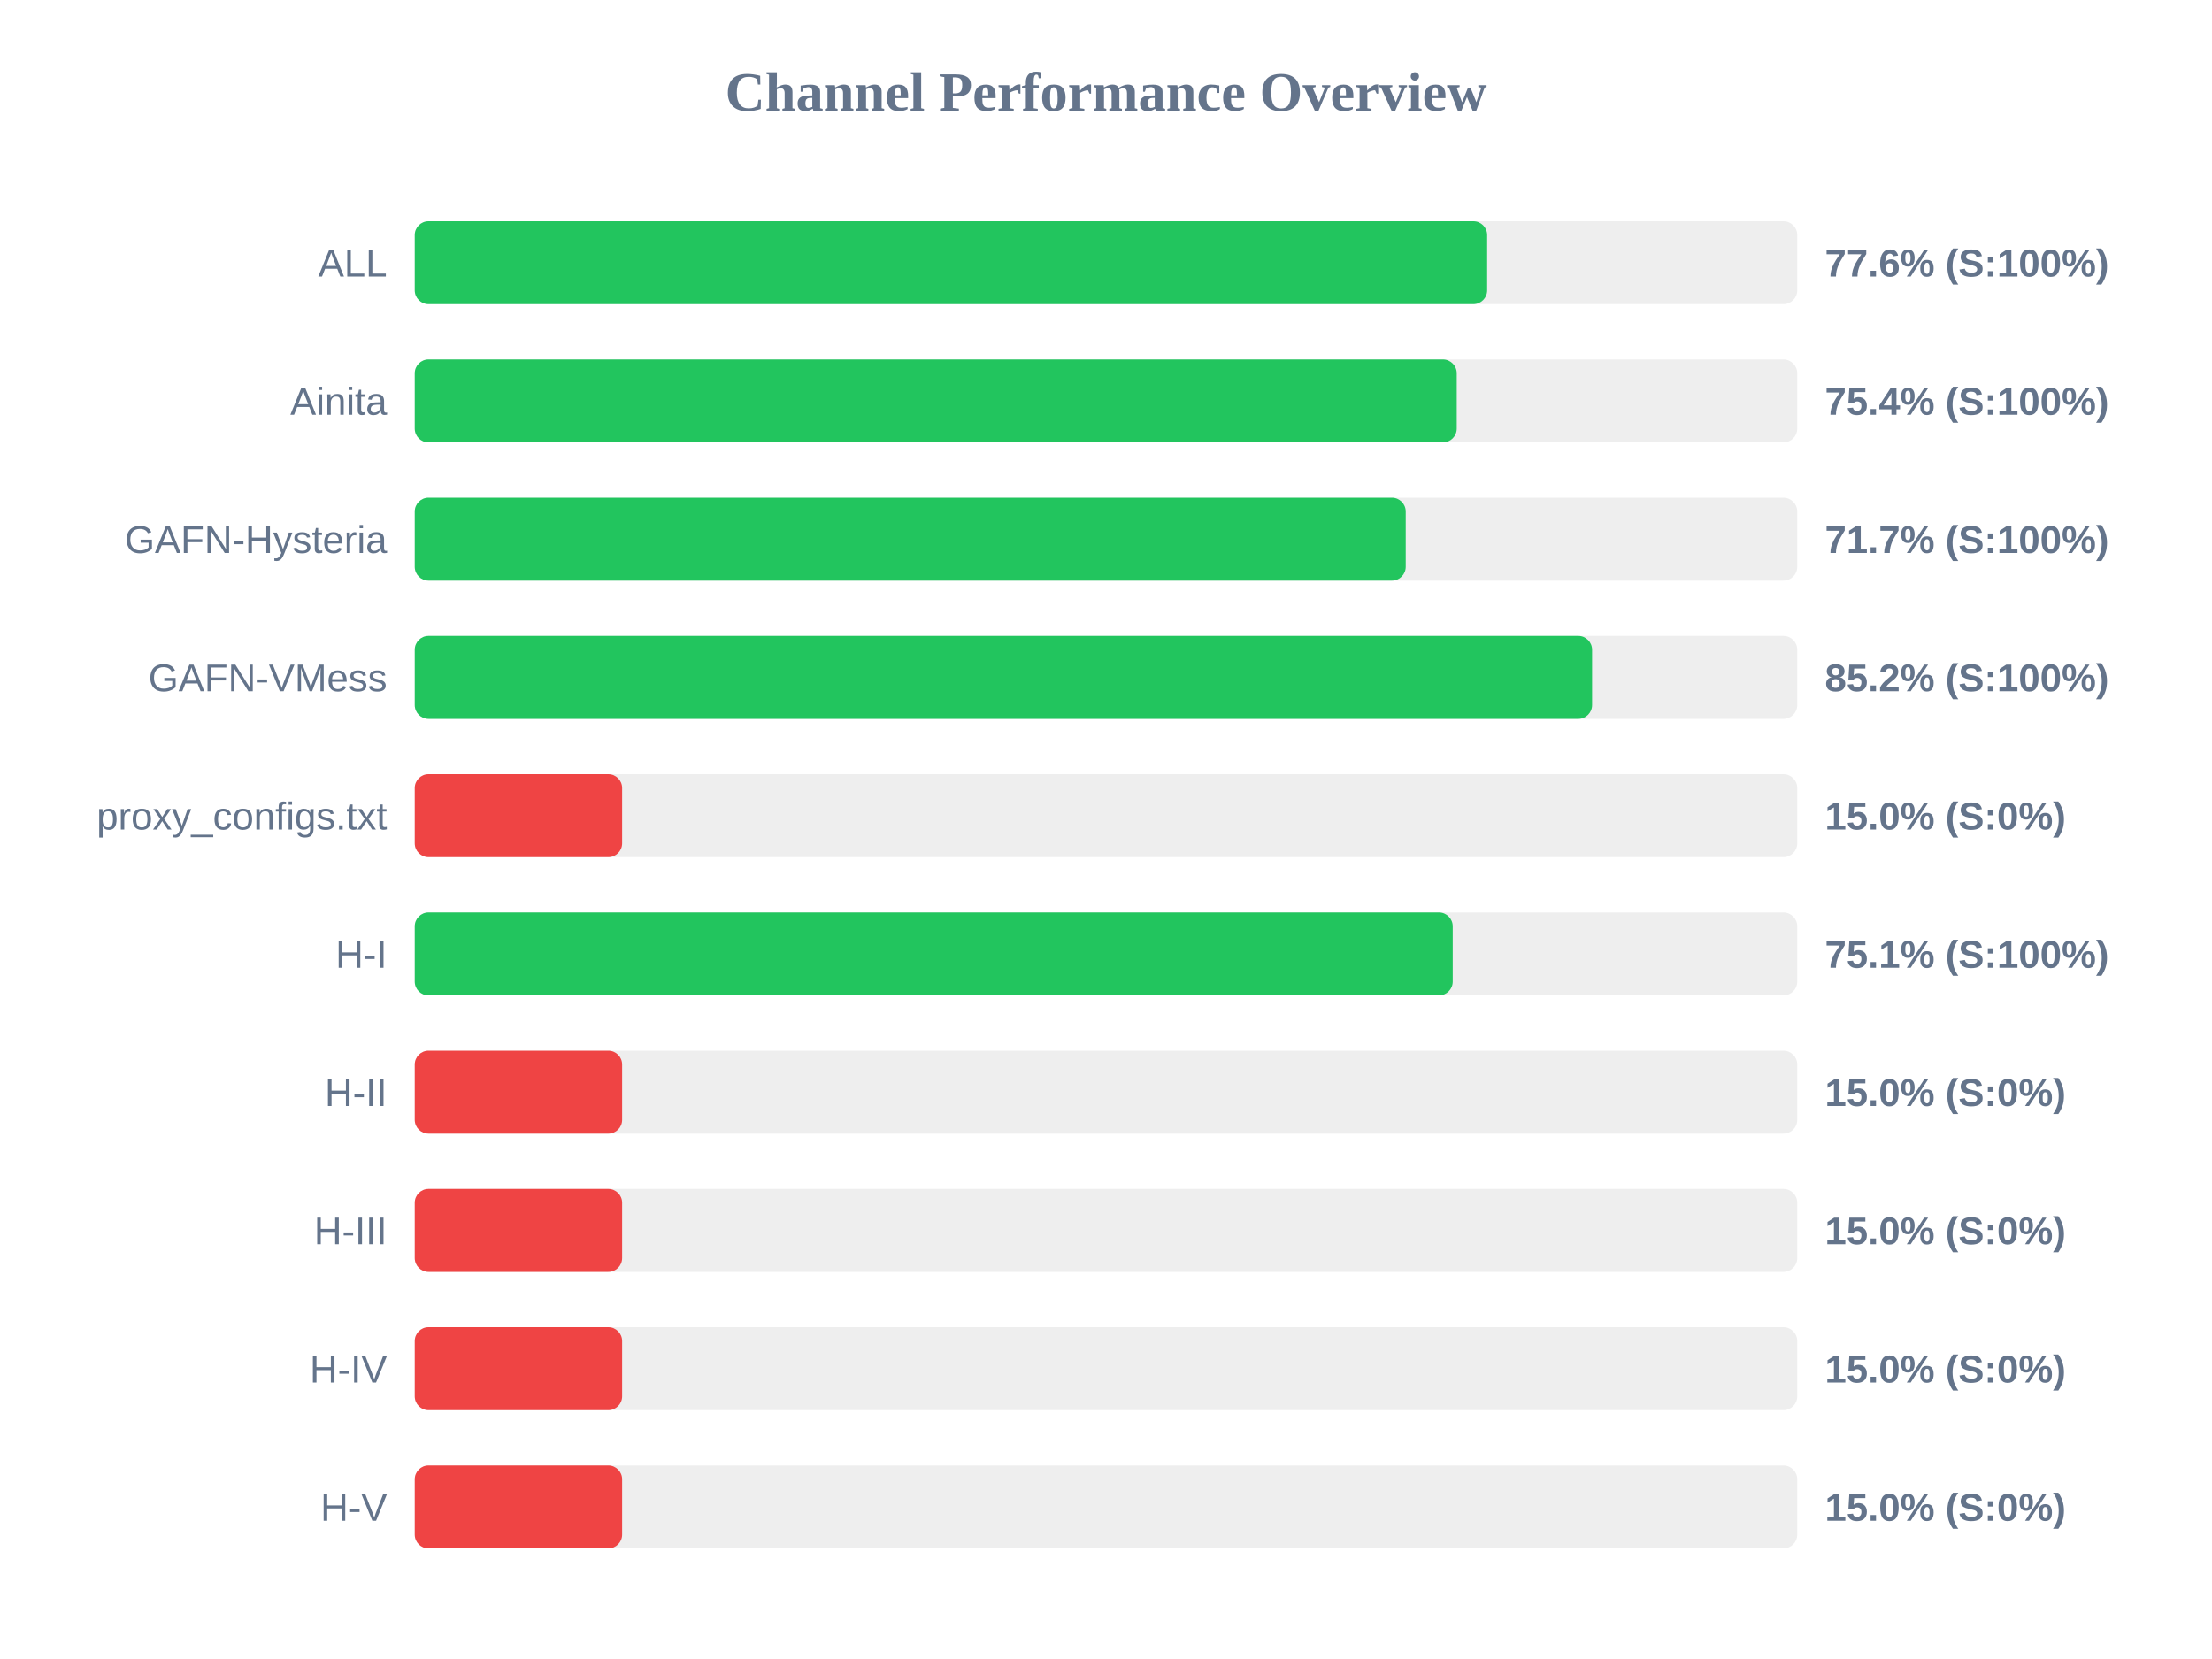
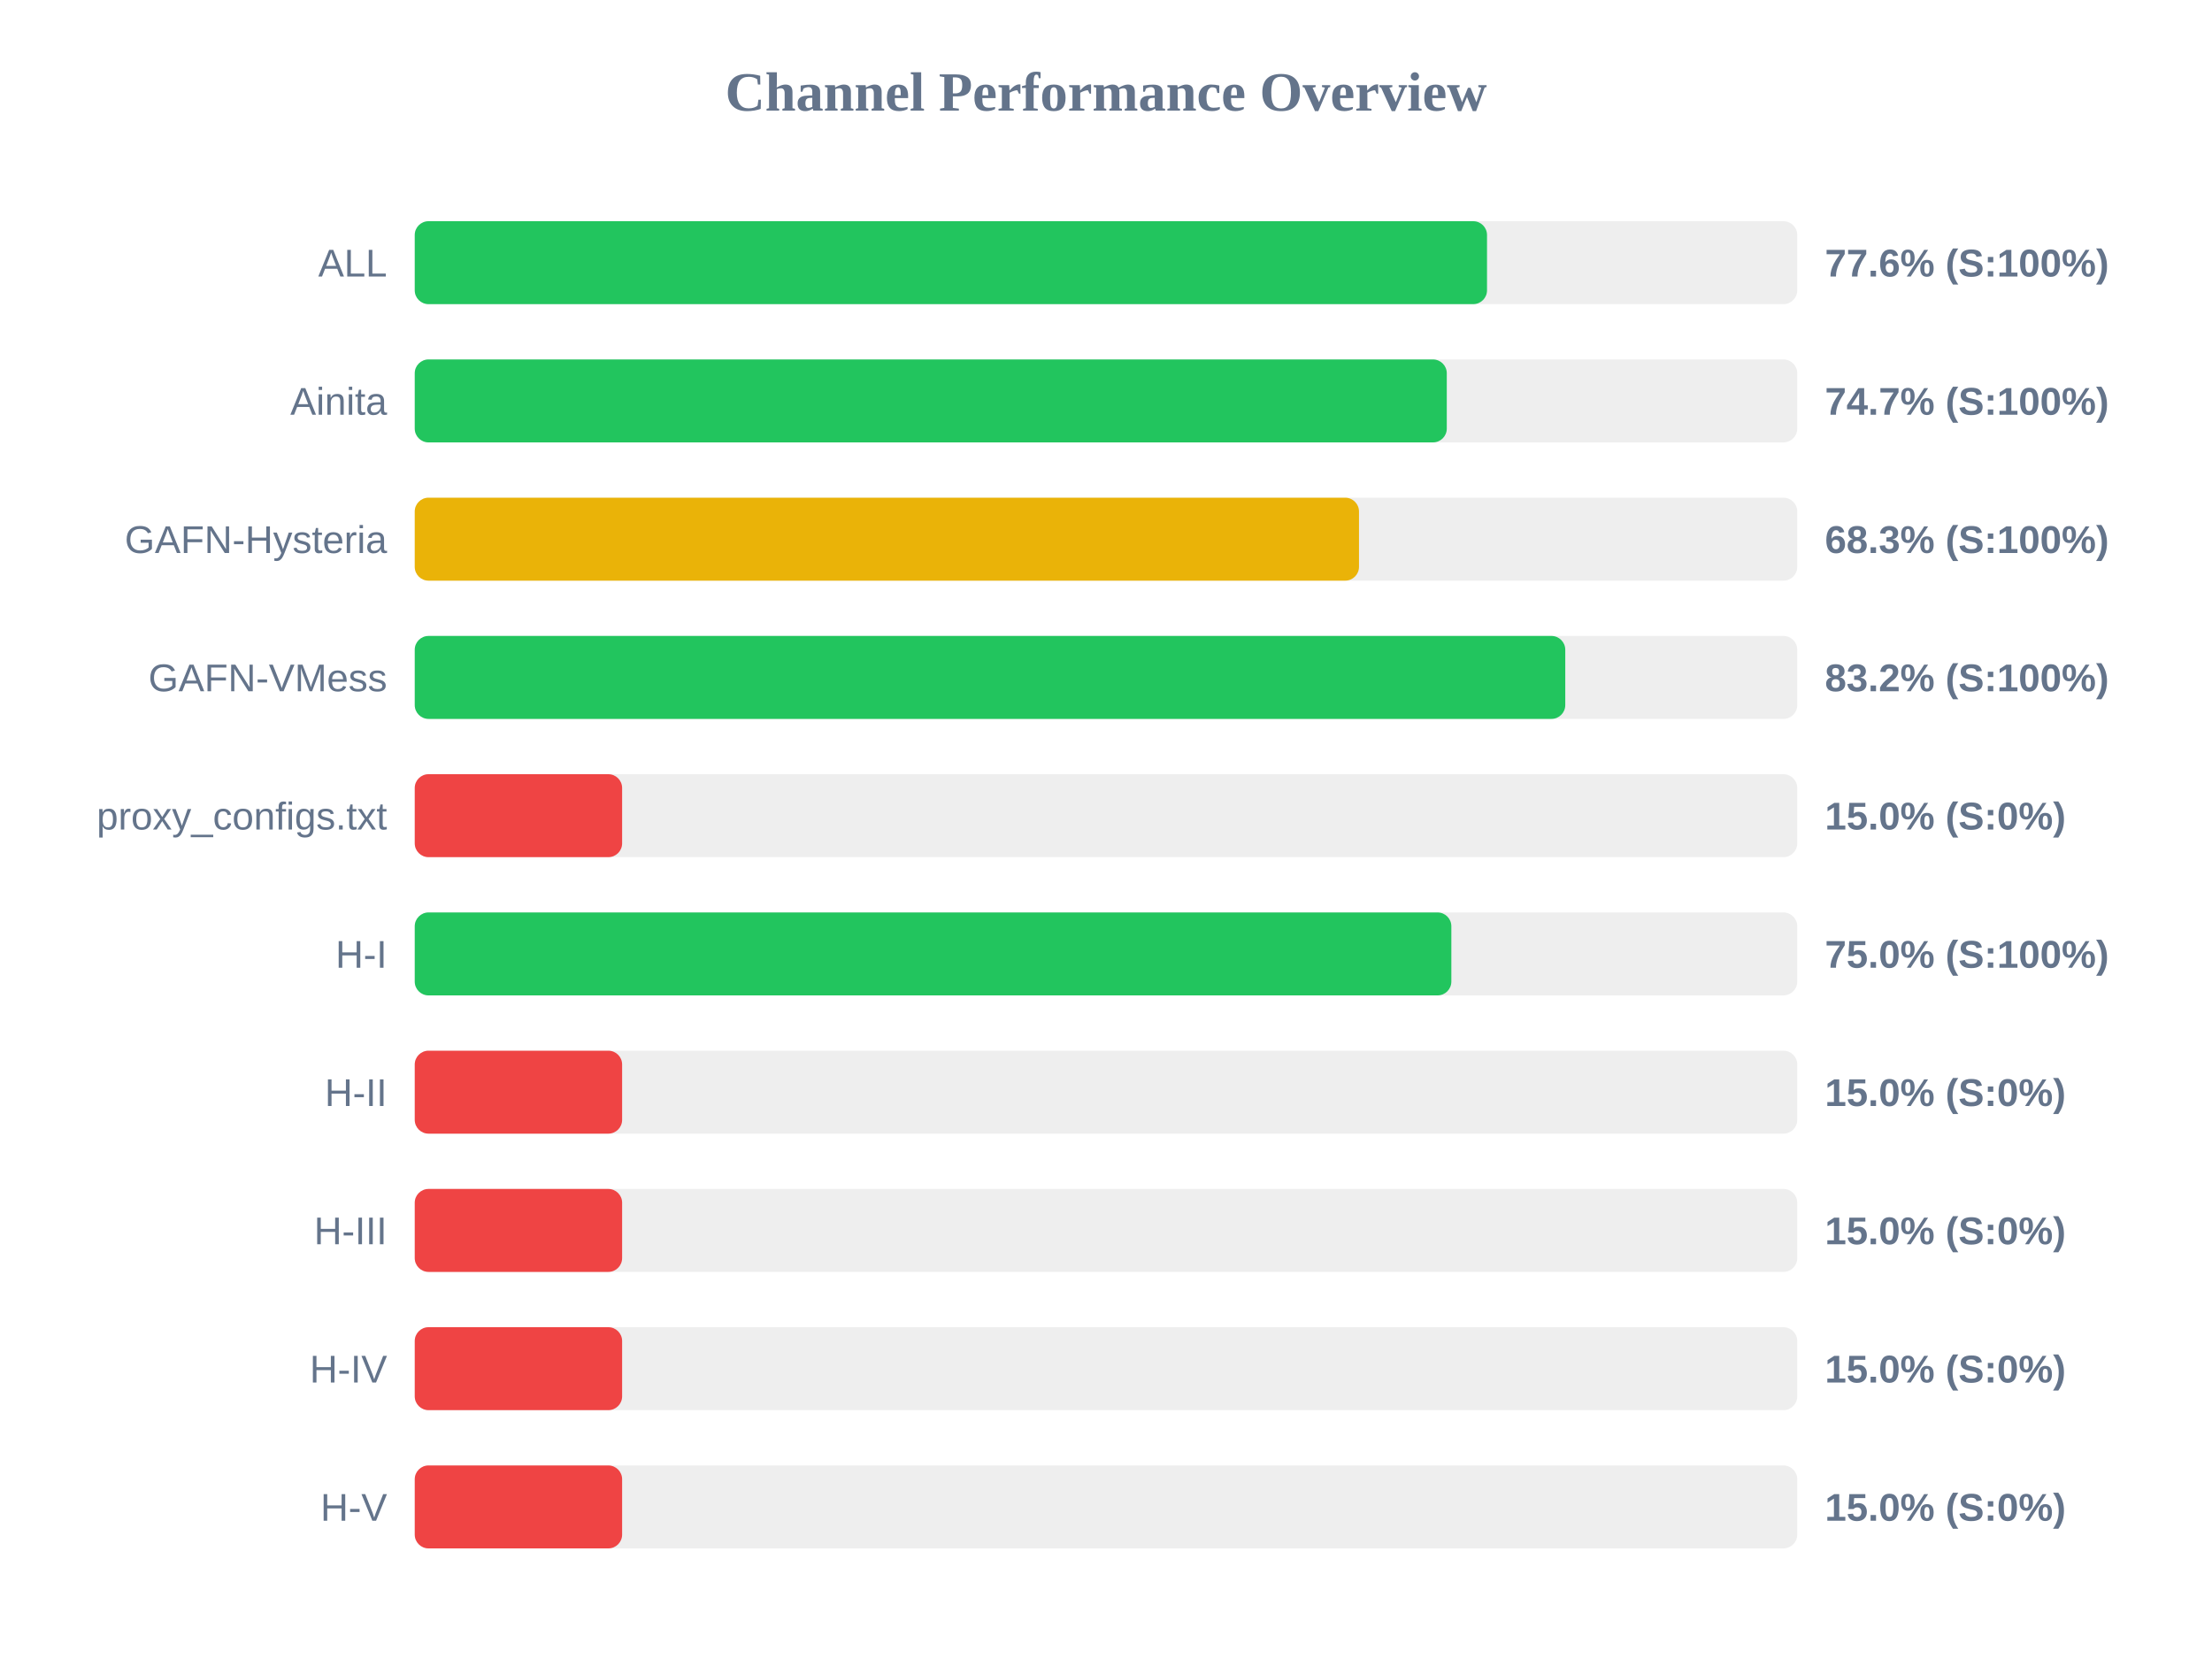
<svg xmlns="http://www.w3.org/2000/svg" width="800" height="600" version="1.1">
  <style>
        .row { font: 14px Arial; fill: #64748b; }
        .score { font: bold 14px Arial; fill: #64748b; }
    </style>
  <text x="400" y="40" text-anchor="middle" font-size="20px" font-weight="bold" fill="#64748b">Channel Performance Overview</text>
  <rect x="150" y="80" width="500" height="30" fill="#eee" rx="5" />
-   <rect x="150" y="80" width="387.85" height="30" fill="#22c55e" rx="5" />
+   <rect x="150" y="80" width="387.8" height="30" fill="#22c55e" rx="5" />
  <text x="140" y="100" text-anchor="end" class="row">ALL</text>
  <text x="660" y="100" text-anchor="start" class="score">77.6% (S:100%)</text>
  <rect x="150" y="130" width="500" height="30" fill="#eee" rx="5" />
-   <rect x="150" y="130" width="376.85" height="30" fill="#22c55e" rx="5" />
+   <rect x="150" y="130" width="373.25" height="30" fill="#22c55e" rx="5" />
  <text x="140" y="150" text-anchor="end" class="row">Ainita</text>
-   <text x="660" y="150" text-anchor="start" class="score">75.4% (S:100%)</text>
+   <text x="660" y="150" text-anchor="start" class="score">74.7% (S:100%)</text>
  <rect x="150" y="180" width="500" height="30" fill="#eee" rx="5" />
-   <rect x="150" y="180" width="358.4" height="30" fill="#22c55e" rx="5" />
+   <rect x="150" y="180" width="341.5" height="30" fill="#eab308" rx="5" />
  <text x="140" y="200" text-anchor="end" class="row">GAFN-Hysteria</text>
-   <text x="660" y="200" text-anchor="start" class="score">71.7% (S:100%)</text>
+   <text x="660" y="200" text-anchor="start" class="score">68.3% (S:100%)</text>
  <rect x="150" y="230" width="500" height="30" fill="#eee" rx="5" />
-   <rect x="150" y="230" width="425.8" height="30" fill="#22c55e" rx="5" />
+   <rect x="150" y="230" width="416.1" height="30" fill="#22c55e" rx="5" />
  <text x="140" y="250" text-anchor="end" class="row">GAFN-VMess</text>
-   <text x="660" y="250" text-anchor="start" class="score">85.2% (S:100%)</text>
+   <text x="660" y="250" text-anchor="start" class="score">83.2% (S:100%)</text>
  <rect x="150" y="280" width="500" height="30" fill="#eee" rx="5" />
  <rect x="150" y="280" width="75.0" height="30" fill="#ef4444" rx="5" />
  <text x="140" y="300" text-anchor="end" class="row">proxy_configs.txt</text>
  <text x="660" y="300" text-anchor="start" class="score">15.0% (S:0%)</text>
  <rect x="150" y="330" width="500" height="30" fill="#eee" rx="5" />
-   <rect x="150" y="330" width="375.4" height="30" fill="#22c55e" rx="5" />
+   <rect x="150" y="330" width="374.9" height="30" fill="#22c55e" rx="5" />
  <text x="140" y="350" text-anchor="end" class="row">H-I</text>
-   <text x="660" y="350" text-anchor="start" class="score">75.1% (S:100%)</text>
+   <text x="660" y="350" text-anchor="start" class="score">75.0% (S:100%)</text>
  <rect x="150" y="380" width="500" height="30" fill="#eee" rx="5" />
  <rect x="150" y="380" width="75.0" height="30" fill="#ef4444" rx="5" />
  <text x="140" y="400" text-anchor="end" class="row">H-II</text>
  <text x="660" y="400" text-anchor="start" class="score">15.0% (S:0%)</text>
  <rect x="150" y="430" width="500" height="30" fill="#eee" rx="5" />
  <rect x="150" y="430" width="75.0" height="30" fill="#ef4444" rx="5" />
  <text x="140" y="450" text-anchor="end" class="row">H-III</text>
  <text x="660" y="450" text-anchor="start" class="score">15.0% (S:0%)</text>
  <rect x="150" y="480" width="500" height="30" fill="#eee" rx="5" />
  <rect x="150" y="480" width="75.0" height="30" fill="#ef4444" rx="5" />
  <text x="140" y="500" text-anchor="end" class="row">H-IV</text>
  <text x="660" y="500" text-anchor="start" class="score">15.0% (S:0%)</text>
  <rect x="150" y="530" width="500" height="30" fill="#eee" rx="5" />
  <rect x="150" y="530" width="75.0" height="30" fill="#ef4444" rx="5" />
  <text x="140" y="550" text-anchor="end" class="row">H-V</text>
  <text x="660" y="550" text-anchor="start" class="score">15.0% (S:0%)</text>
</svg>
